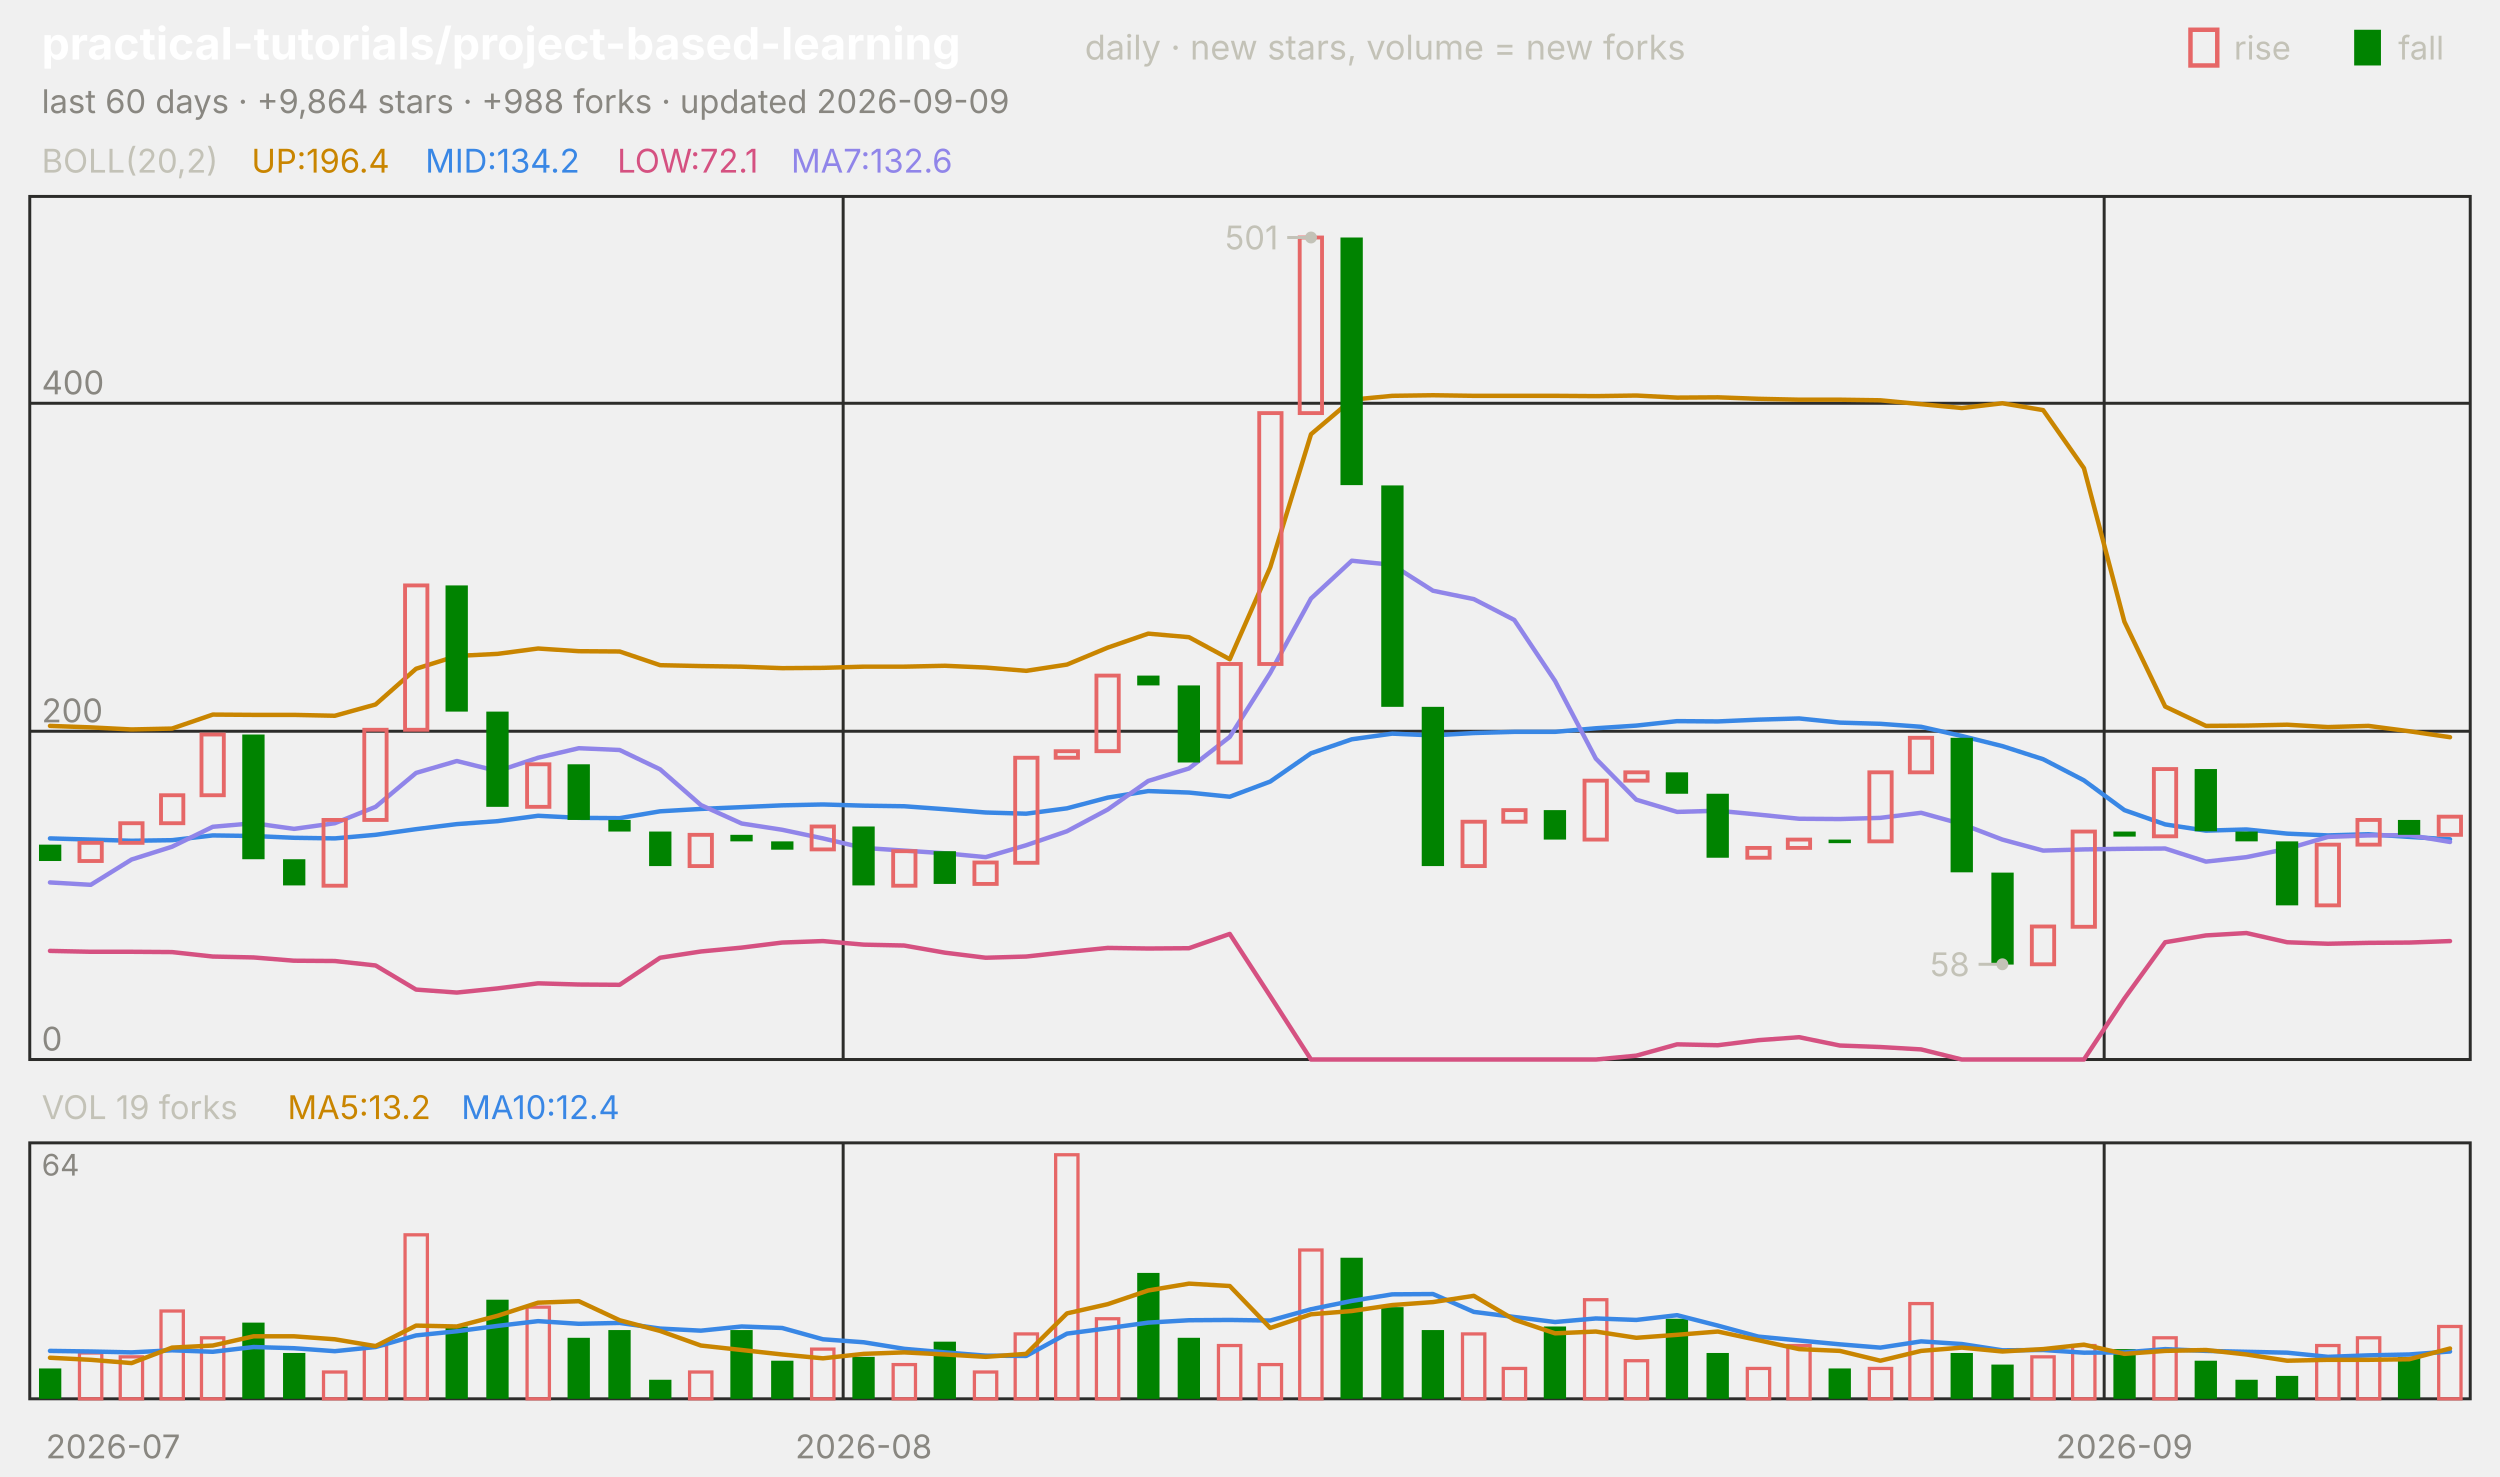
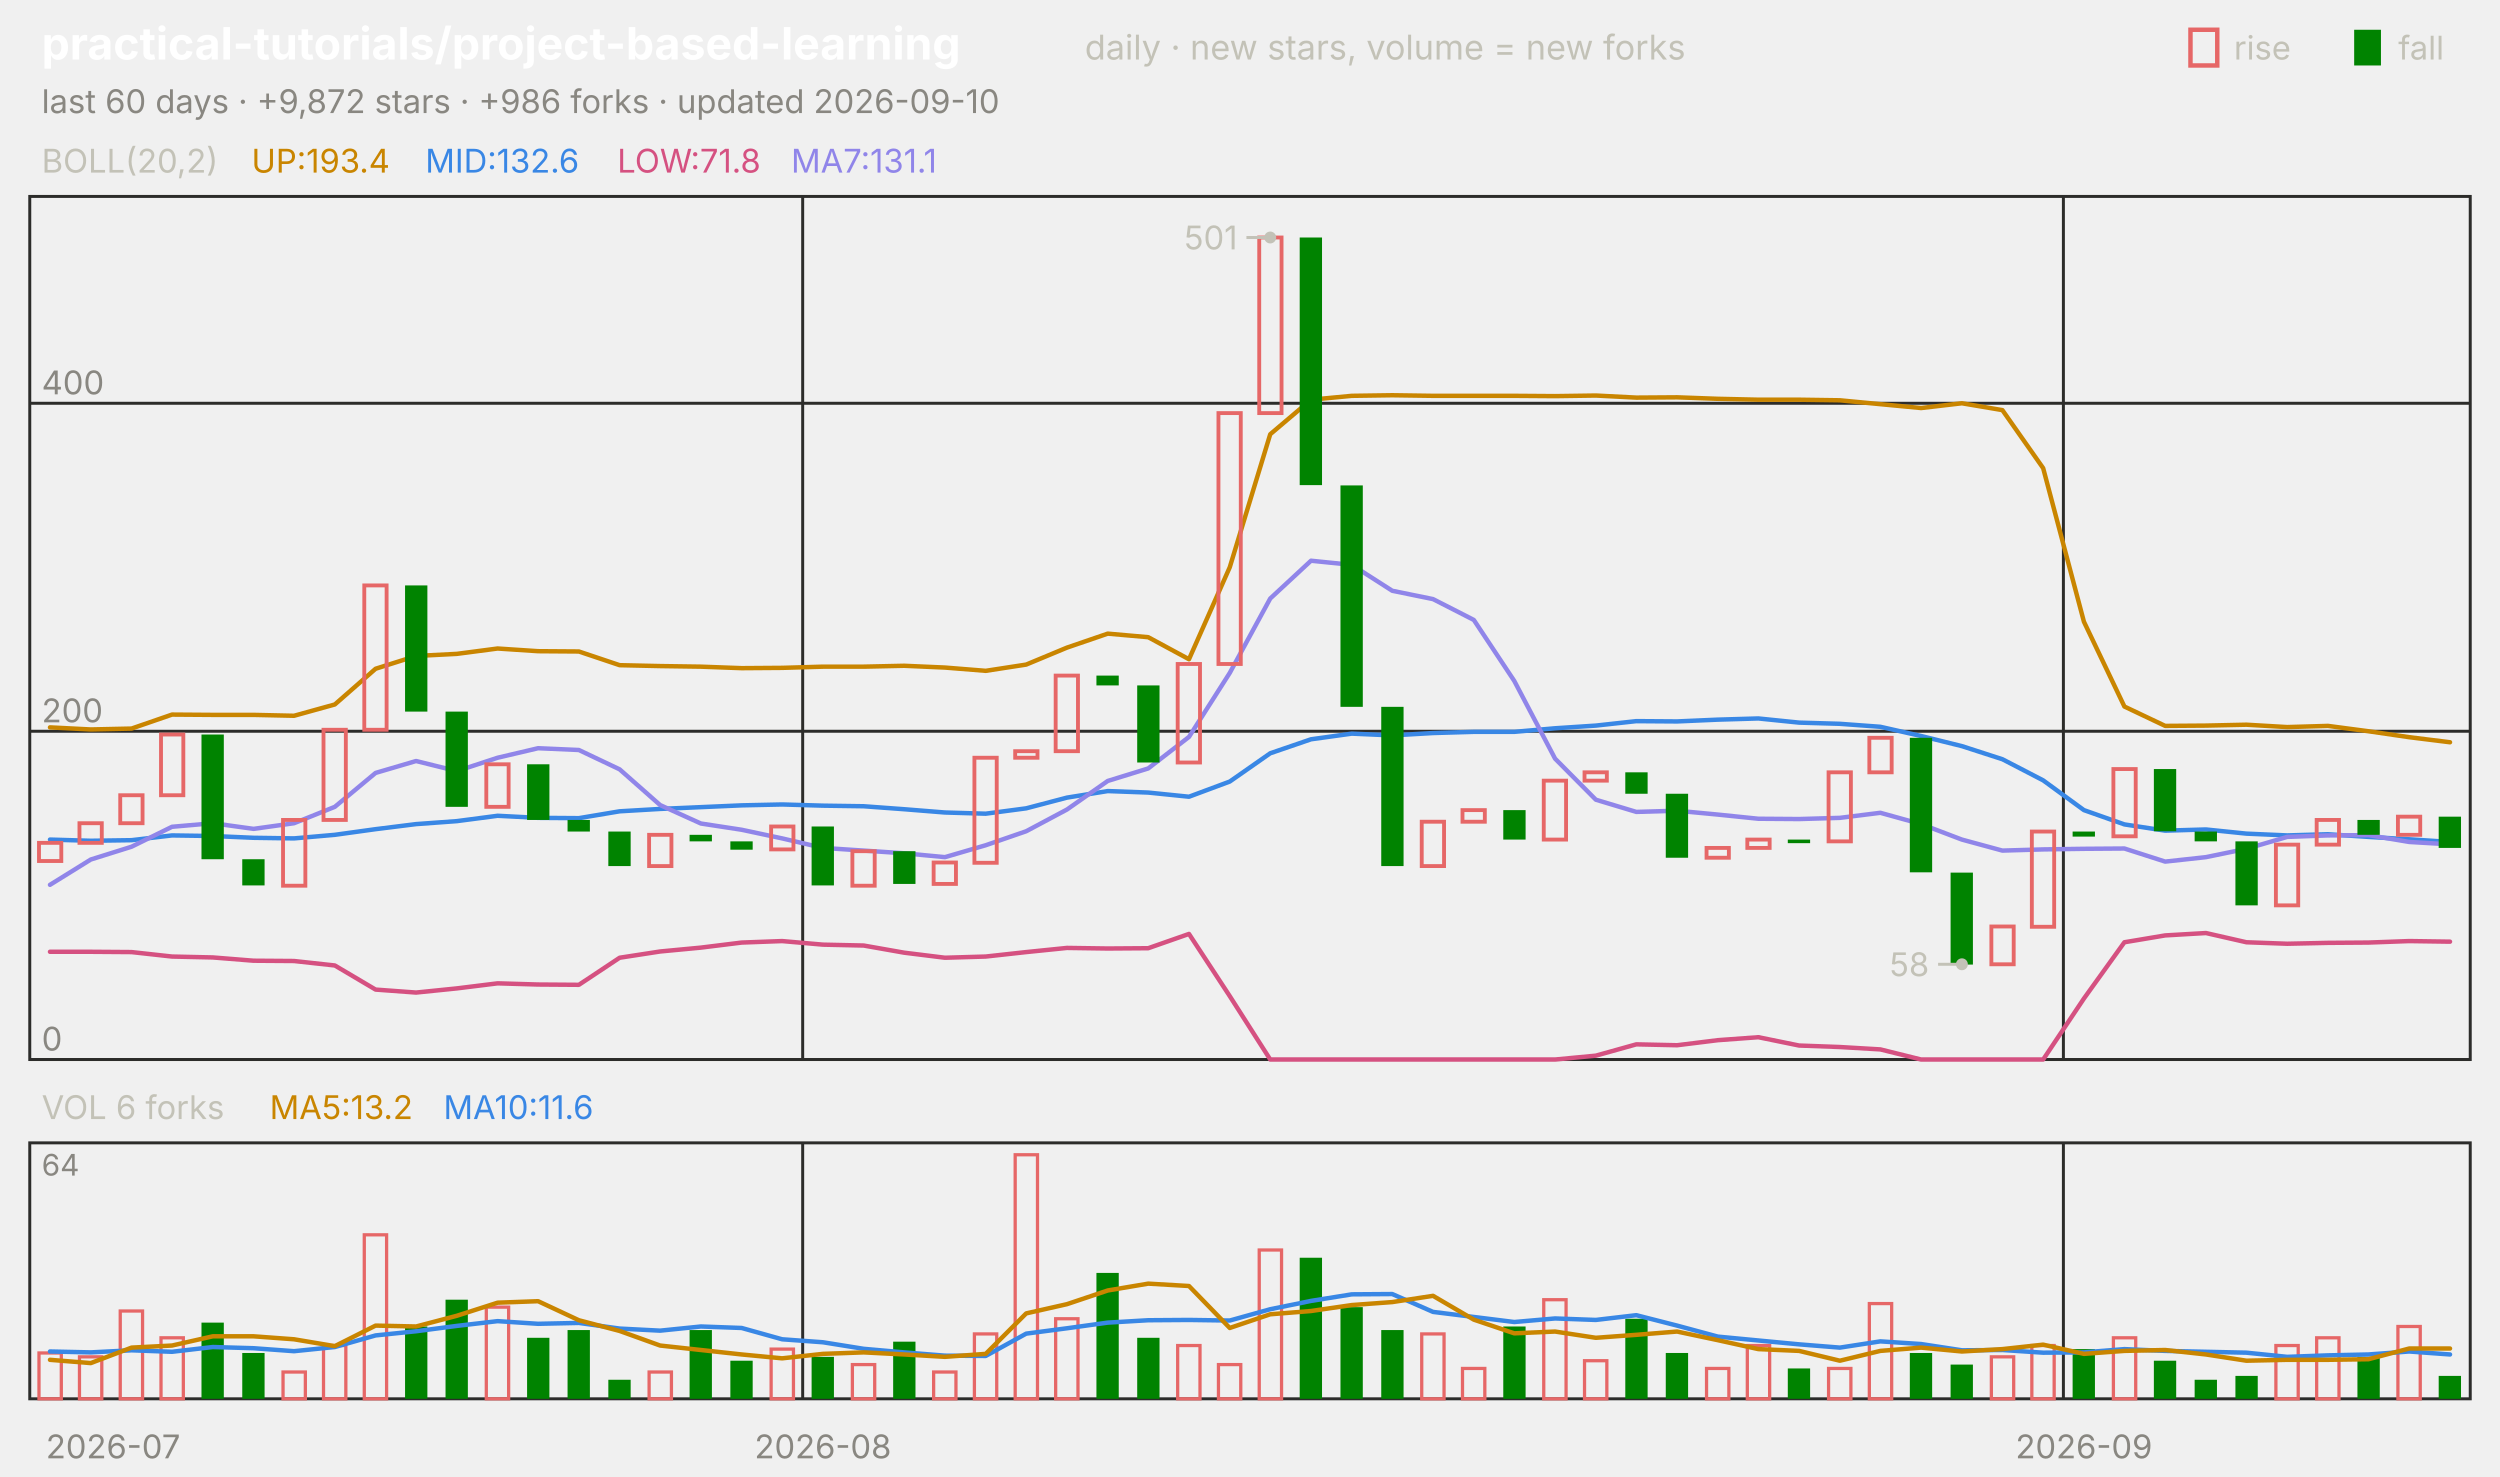
<svg xmlns="http://www.w3.org/2000/svg" viewBox="0 0 840 496" width="840" height="496" font-family="-apple-system,'Segoe UI',system-ui,sans-serif" role="img" aria-label="practical-tutorials/project-based-learning candlestick chart">
  <text x="14.0" y="20.0" font-size="15" fill="#ffffff" font-weight="650">practical-tutorials/project-based-learning</text>
  <text x="364.5" y="20.0" font-size="11.5" fill="#c3c2b7">daily · new stars, volume = new forks</text>
  <text x="805.8" y="20.0" font-size="11.0" fill="#c3c2b7">fall</text>
  <rect x="791" y="10" width="9" height="12" fill="#008300" />
  <text x="750.6" y="20.0" font-size="11.0" fill="#c3c2b7">rise</text>
  <rect x="736" y="10" width="9" height="12" fill="none" stroke="#e66767" stroke-width="1.5" />
-   <text x="14.0" y="38.0" font-size="11.0" fill="#898781">last 60 days · +9,864 stars · +988 forks · updated 2026-09-09</text>
+   <text x="14.0" y="38.0" font-size="11.0" fill="#898781">last 60 days · +9,872 stars · +986 forks · updated 2026-09-10</text>
  <rect x="10" y="66" width="820" height="290" fill="none" stroke="#2c2c2a" />
  <rect x="10" y="384" width="820" height="86" fill="none" stroke="#2c2c2a" />
  <text x="38.0" y="490.0" font-size="11.0" fill="#898781" text-anchor="middle">2026-07</text>
-   <line x1="283.3" y1="66.0" x2="283.3" y2="356.0" stroke="#2c2c2a" stroke-width="1.0" />
-   <line x1="283.3" y1="384.0" x2="283.3" y2="470.0" stroke="#2c2c2a" stroke-width="1.0" />
-   <text x="290.2" y="490.0" font-size="11.0" fill="#898781" text-anchor="middle">2026-08</text>
-   <line x1="707.0" y1="66.0" x2="707.0" y2="356.0" stroke="#2c2c2a" stroke-width="1.0" />
-   <line x1="707.0" y1="384.0" x2="707.0" y2="470.0" stroke="#2c2c2a" stroke-width="1.0" />
-   <text x="713.8" y="490.0" font-size="11.0" fill="#898781" text-anchor="middle">2026-09</text>
+   <line x1="269.7" y1="66.0" x2="269.7" y2="356.0" stroke="#2c2c2a" stroke-width="1.0" />
+   <line x1="269.7" y1="384.0" x2="269.7" y2="470.0" stroke="#2c2c2a" stroke-width="1.0" />
+   <text x="276.5" y="490.0" font-size="11.0" fill="#898781" text-anchor="middle">2026-08</text>
+   <line x1="693.3" y1="66.0" x2="693.3" y2="356.0" stroke="#2c2c2a" stroke-width="1.0" />
+   <line x1="693.3" y1="384.0" x2="693.3" y2="470.0" stroke="#2c2c2a" stroke-width="1.0" />
+   <text x="700.2" y="490.0" font-size="11.0" fill="#898781" text-anchor="middle">2026-09</text>
  <text x="14.0" y="58.0" font-size="11.0" fill="#c3c2b7">BOLL(20,2)</text>
-   <text x="84.5" y="58.0" font-size="11.0" fill="#c98500">UP:196.4</text>
-   <text x="142.9" y="58.0" font-size="11.0" fill="#3987e5">MID:134.2</text>
-   <text x="207.4" y="58.0" font-size="11.0" fill="#d55181">LOW:72.1</text>
-   <text x="265.8" y="58.0" font-size="11.0" fill="#9085e9">MA7:132.6</text>
+   <text x="84.5" y="58.0" font-size="11.0" fill="#c98500">UP:193.4</text>
+   <text x="142.9" y="58.0" font-size="11.0" fill="#3987e5">MID:132.6</text>
+   <text x="207.4" y="58.0" font-size="11.0" fill="#d55181">LOW:71.8</text>
+   <text x="265.8" y="58.0" font-size="11.0" fill="#9085e9">MA7:131.1</text>
  <line x1="10.0" y1="356.0" x2="830.0" y2="356.0" stroke="#2c2c2a" stroke-width="1.0" />
  <text x="14.0" y="353.0" font-size="11.0" fill="#898781">0</text>
  <line x1="10.0" y1="245.7" x2="830.0" y2="245.7" stroke="#2c2c2a" stroke-width="1.0" />
  <text x="14.0" y="242.7" font-size="11.0" fill="#898781">200</text>
  <line x1="10.0" y1="135.5" x2="830.0" y2="135.5" stroke="#2c2c2a" stroke-width="1.0" />
  <text x="14.0" y="132.5" font-size="11.0" fill="#898781">400</text>
-   <polyline points="16.8,243.9 30.5,244.4 44.2,245.1 57.8,244.8 71.5,240.1 85.2,240.2 98.8,240.2 112.5,240.5 126.2,236.7 139.8,224.7 153.5,220.4 167.2,219.7 180.8,217.9 194.5,218.8 208.2,218.9 221.8,223.5 235.5,223.8 249.2,224.0 262.8,224.5 276.5,224.4 290.2,224.0 303.8,224.0 317.5,223.7 331.2,224.3 344.8,225.4 358.5,223.3 372.2,217.6 385.8,212.9 399.5,214.1 413.2,221.5 426.8,190.6 440.5,145.9 454.2,134.3 467.8,133.0 481.5,132.8 495.2,133.0 508.8,133.0 522.5,133.0 536.2,133.1 549.8,132.9 563.5,133.6 577.2,133.5 590.8,134.0 604.5,134.3 618.2,134.3 631.8,134.5 645.5,135.8 659.2,137.1 672.8,135.5 686.5,137.8 700.2,157.3 713.8,208.9 727.5,237.4 741.2,243.9 754.8,243.8 768.5,243.5 782.2,244.3 795.8,243.9 809.5,245.7 823.2,247.7" fill="none" stroke="#c98500" stroke-width="1.5" stroke-linejoin="round" stroke-linecap="round" />
-   <polyline points="16.8,281.7 30.5,282.1 44.2,282.5 57.8,282.3 71.5,280.7 85.2,280.9 98.8,281.5 112.5,281.7 126.2,280.5 139.8,278.6 153.5,276.9 167.2,275.9 180.8,274.1 194.5,274.8 208.2,274.9 221.8,272.6 235.5,271.8 249.2,271.2 262.8,270.6 276.5,270.3 290.2,270.7 303.8,270.9 317.5,271.9 331.2,273.0 344.8,273.4 358.5,271.6 372.2,268.0 385.8,265.8 399.5,266.3 413.2,267.7 426.8,262.6 440.5,253.1 454.2,248.4 467.8,246.5 481.5,247.1 495.2,246.3 508.8,245.9 522.5,245.9 536.2,244.7 549.8,243.8 563.5,242.3 577.2,242.4 590.8,241.8 604.5,241.4 618.2,242.8 631.8,243.2 645.5,244.2 659.2,247.3 672.8,250.7 686.5,255.1 700.2,262.2 713.8,272.2 727.5,277.0 741.2,279.1 754.8,278.7 768.5,280.1 782.2,280.7 795.8,280.3 809.5,281.2 823.2,282.0" fill="none" stroke="#3987e5" stroke-width="1.5" stroke-linejoin="round" stroke-linecap="round" />
-   <polyline points="16.8,319.5 30.5,319.8 44.2,319.8 57.8,319.9 71.5,321.4 85.2,321.7 98.8,322.8 112.5,322.9 126.2,324.4 139.8,332.5 153.5,333.5 167.2,332.1 180.8,330.4 194.5,330.8 208.2,330.9 221.8,321.8 235.5,319.7 249.2,318.4 262.8,316.7 276.5,316.2 290.2,317.4 303.8,317.7 317.5,320.1 331.2,321.8 344.8,321.4 358.5,319.9 372.2,318.5 385.8,318.7 399.5,318.6 413.2,313.8 426.8,334.7 440.5,356.0 454.2,356.0 467.8,356.0 481.5,356.0 495.2,356.0 508.8,356.0 522.5,356.0 536.2,356.0 549.8,354.7 563.5,350.9 577.2,351.2 590.8,349.5 604.5,348.5 618.2,351.3 631.8,351.8 645.5,352.6 659.2,356.0 672.8,356.0 686.5,356.0 700.2,356.0 713.8,335.5 727.5,316.6 741.2,314.3 754.8,313.5 768.5,316.6 782.2,317.1 795.8,316.8 809.5,316.7 823.2,316.2" fill="none" stroke="#d55181" stroke-width="1.5" stroke-linejoin="round" stroke-linecap="round" />
-   <polyline points="16.8,296.5 30.5,297.3 44.2,288.8 57.8,284.5 71.5,277.8 85.2,276.6 98.8,278.5 112.5,276.6 126.2,271.1 139.8,259.7 153.5,255.7 167.2,259.1 180.8,254.6 194.5,251.4 208.2,252.0 221.8,258.5 235.5,270.5 249.2,276.7 262.8,278.8 276.5,281.7 290.2,284.9 303.8,285.8 317.5,286.7 331.2,288.0 344.8,284.0 358.5,279.3 372.2,272.0 385.8,262.4 399.5,258.2 413.2,247.6 426.8,226.1 440.5,201.1 454.2,188.4 467.8,189.8 481.5,198.5 495.2,201.3 508.8,208.3 522.5,228.8 536.2,254.9 549.8,268.7 563.5,272.8 577.2,272.4 590.8,273.7 604.5,275.1 618.2,275.2 631.8,274.8 645.5,273.1 659.2,276.9 672.8,282.1 686.5,285.8 700.2,285.4 713.8,285.2 727.5,285.1 741.2,289.5 754.8,288.0 768.5,285.2 782.2,281.2 795.8,280.7 809.5,280.6 823.2,282.9" fill="none" stroke="#9085e9" stroke-width="1.5" stroke-linejoin="round" stroke-linecap="round" />
-   <rect x="13.1" y="283.8" width="7.5" height="5.5" fill="#008300" />
-   <rect x="26.7" y="283.2" width="7.5" height="6.1" fill="none" stroke="#e66767" stroke-width="1.3" />
-   <rect x="40.4" y="276.6" width="7.5" height="6.6" fill="none" stroke="#e66767" stroke-width="1.3" />
-   <rect x="54.1" y="267.2" width="7.5" height="9.4" fill="none" stroke="#e66767" stroke-width="1.3" />
-   <rect x="67.7" y="246.8" width="7.5" height="20.4" fill="none" stroke="#e66767" stroke-width="1.3" />
-   <rect x="81.4" y="246.8" width="7.5" height="41.9" fill="#008300" />
-   <rect x="95.1" y="288.7" width="7.5" height="8.8" fill="#008300" />
-   <rect x="108.7" y="275.5" width="7.5" height="22.1" fill="none" stroke="#e66767" stroke-width="1.3" />
-   <rect x="122.4" y="245.2" width="7.5" height="30.3" fill="none" stroke="#e66767" stroke-width="1.3" />
-   <rect x="136.1" y="196.7" width="7.5" height="48.5" fill="none" stroke="#e66767" stroke-width="1.3" />
-   <rect x="149.7" y="196.7" width="7.5" height="42.4" fill="#008300" />
-   <rect x="163.4" y="239.1" width="7.5" height="32.0" fill="#008300" />
-   <rect x="177.1" y="256.8" width="7.5" height="14.3" fill="none" stroke="#e66767" stroke-width="1.3" />
-   <rect x="190.7" y="256.8" width="7.5" height="18.7" fill="#008300" />
-   <rect x="204.4" y="275.5" width="7.5" height="3.9" fill="#008300" />
-   <rect x="218.1" y="279.4" width="7.5" height="11.6" fill="#008300" />
-   <rect x="231.7" y="280.5" width="7.5" height="10.5" fill="none" stroke="#e66767" stroke-width="1.3" />
-   <rect x="245.4" y="280.5" width="7.5" height="2.2" fill="#008300" />
-   <rect x="259.1" y="282.7" width="7.5" height="2.8" fill="#008300" />
-   <rect x="272.7" y="277.7" width="7.5" height="7.7" fill="none" stroke="#e66767" stroke-width="1.3" />
-   <rect x="286.4" y="277.7" width="7.5" height="19.8" fill="#008300" />
-   <rect x="300.1" y="286.0" width="7.5" height="11.6" fill="none" stroke="#e66767" stroke-width="1.3" />
-   <rect x="313.7" y="286.0" width="7.5" height="11.0" fill="#008300" />
-   <rect x="327.4" y="289.8" width="7.5" height="7.2" fill="none" stroke="#e66767" stroke-width="1.3" />
-   <rect x="341.1" y="254.6" width="7.5" height="35.3" fill="none" stroke="#e66767" stroke-width="1.3" />
-   <rect x="354.7" y="252.4" width="7.5" height="2.2" fill="none" stroke="#e66767" stroke-width="1.3" />
-   <rect x="368.4" y="227.0" width="7.5" height="25.4" fill="none" stroke="#e66767" stroke-width="1.3" />
-   <rect x="382.1" y="227.0" width="7.5" height="3.3" fill="#008300" />
-   <rect x="395.7" y="230.3" width="7.5" height="25.9" fill="#008300" />
-   <rect x="409.4" y="223.1" width="7.5" height="33.1" fill="none" stroke="#e66767" stroke-width="1.3" />
-   <rect x="423.1" y="138.8" width="7.5" height="84.3" fill="none" stroke="#e66767" stroke-width="1.3" />
-   <rect x="436.7" y="79.8" width="7.5" height="59.0" fill="none" stroke="#e66767" stroke-width="1.3" />
-   <rect x="450.4" y="79.8" width="7.5" height="83.2" fill="#008300" />
-   <rect x="464.1" y="163.1" width="7.5" height="74.4" fill="#008300" />
-   <rect x="477.7" y="237.5" width="7.5" height="53.5" fill="#008300" />
-   <rect x="491.4" y="276.1" width="7.5" height="14.9" fill="none" stroke="#e66767" stroke-width="1.3" />
-   <rect x="505.1" y="272.2" width="7.5" height="3.9" fill="none" stroke="#e66767" stroke-width="1.3" />
-   <rect x="518.7" y="272.2" width="7.5" height="9.9" fill="#008300" />
-   <rect x="532.4" y="262.3" width="7.5" height="19.8" fill="none" stroke="#e66767" stroke-width="1.3" />
-   <rect x="546.1" y="259.5" width="7.5" height="2.8" fill="none" stroke="#e66767" stroke-width="1.3" />
-   <rect x="559.7" y="259.5" width="7.5" height="7.2" fill="#008300" />
-   <rect x="573.4" y="266.7" width="7.5" height="21.5" fill="#008300" />
-   <rect x="587.1" y="284.9" width="7.5" height="3.3" fill="none" stroke="#e66767" stroke-width="1.3" />
-   <rect x="600.7" y="282.1" width="7.5" height="2.8" fill="none" stroke="#e66767" stroke-width="1.3" />
-   <rect x="614.4" y="282.1" width="7.5" height="1.2" fill="#008300" />
-   <rect x="628.1" y="259.5" width="7.5" height="23.2" fill="none" stroke="#e66767" stroke-width="1.3" />
-   <rect x="641.7" y="247.9" width="7.5" height="11.6" fill="none" stroke="#e66767" stroke-width="1.3" />
-   <rect x="655.4" y="247.9" width="7.5" height="45.2" fill="#008300" />
-   <rect x="669.1" y="293.2" width="7.5" height="30.9" fill="#008300" />
-   <rect x="682.7" y="311.3" width="7.5" height="12.7" fill="none" stroke="#e66767" stroke-width="1.3" />
-   <rect x="696.4" y="279.4" width="7.5" height="32.0" fill="none" stroke="#e66767" stroke-width="1.3" />
-   <rect x="710.1" y="279.4" width="7.5" height="1.7" fill="#008300" />
-   <rect x="723.7" y="258.4" width="7.5" height="22.6" fill="none" stroke="#e66767" stroke-width="1.3" />
-   <rect x="737.4" y="258.4" width="7.5" height="20.9" fill="#008300" />
-   <rect x="751.1" y="279.4" width="7.5" height="3.3" fill="#008300" />
-   <rect x="764.7" y="282.7" width="7.5" height="21.5" fill="#008300" />
-   <rect x="778.4" y="283.8" width="7.5" height="20.4" fill="none" stroke="#e66767" stroke-width="1.3" />
-   <rect x="792.1" y="275.5" width="7.5" height="8.3" fill="none" stroke="#e66767" stroke-width="1.3" />
-   <rect x="805.7" y="275.5" width="7.5" height="5.0" fill="#008300" />
-   <rect x="819.4" y="274.4" width="7.5" height="6.1" fill="none" stroke="#e66767" stroke-width="1.3" />
-   <circle cx="440.5" cy="79.8" r="2" fill="#c3c2b7" />
-   <line x1="440.5" y1="79.8" x2="432.5" y2="79.8" stroke="#c3c2b7" stroke-width="1.0" />
-   <text x="429.5" y="83.8" font-size="11.0" fill="#c3c2b7" text-anchor="end">501</text>
-   <circle cx="672.8" cy="324.0" r="2" fill="#c3c2b7" />
-   <line x1="672.8" y1="324.0" x2="664.8" y2="324.0" stroke="#c3c2b7" stroke-width="1.0" />
-   <text x="661.8" y="328.0" font-size="11.0" fill="#c3c2b7" text-anchor="end">58</text>
-   <text x="14.0" y="376.0" font-size="11.0" fill="#c3c2b7">VOL 19 forks</text>
-   <text x="96.6" y="376.0" font-size="11.0" fill="#c98500">MA5:13.2</text>
-   <text x="155.0" y="376.0" font-size="11.0" fill="#3987e5">MA10:12.4</text>
+   <polyline points="16.8,244.4 30.5,245.1 44.2,244.8 57.8,240.1 71.5,240.2 85.2,240.2 98.8,240.5 112.5,236.7 126.2,224.7 139.8,220.4 153.5,219.7 167.2,217.9 180.8,218.8 194.5,218.9 208.2,223.5 221.8,223.8 235.5,224.0 249.2,224.5 262.8,224.4 276.5,224.0 290.2,224.0 303.8,223.7 317.5,224.3 331.2,225.4 344.8,223.3 358.5,217.6 372.2,212.9 385.8,214.1 399.5,221.5 413.2,190.6 426.8,145.9 440.5,134.3 454.2,133.0 467.8,132.8 481.5,133.0 495.2,133.0 508.8,133.0 522.5,133.1 536.2,132.9 549.8,133.6 563.5,133.5 577.2,134.0 590.8,134.3 604.5,134.3 618.2,134.5 631.8,135.8 645.5,137.1 659.2,135.5 672.8,137.8 686.5,157.3 700.2,208.9 713.8,237.4 727.5,243.9 741.2,243.8 754.8,243.5 768.5,244.3 782.2,243.9 795.8,245.7 809.5,247.7 823.2,249.4" fill="none" stroke="#c98500" stroke-width="1.5" stroke-linejoin="round" stroke-linecap="round" />
+   <polyline points="16.8,282.1 30.5,282.5 44.2,282.3 57.8,280.7 71.5,280.9 85.2,281.5 98.8,281.7 112.5,280.5 126.2,278.6 139.8,276.9 153.5,275.9 167.2,274.1 180.8,274.8 194.5,274.9 208.2,272.6 221.8,271.8 235.5,271.2 249.2,270.6 262.8,270.3 276.5,270.7 290.2,270.9 303.8,271.9 317.5,273.0 331.2,273.4 344.8,271.6 358.5,268.0 372.2,265.8 385.8,266.3 399.5,267.7 413.2,262.6 426.8,253.1 440.5,248.4 454.2,246.5 467.8,247.1 481.5,246.3 495.2,245.9 508.8,245.9 522.5,244.7 536.2,243.8 549.8,242.3 563.5,242.4 577.2,241.8 590.8,241.4 604.5,242.8 618.2,243.2 631.8,244.2 645.5,247.3 659.2,250.7 672.8,255.1 686.5,262.2 700.2,272.2 713.8,277.0 727.5,279.1 741.2,278.7 754.8,280.1 768.5,280.7 782.2,280.3 795.8,281.2 809.5,282.0 823.2,282.9" fill="none" stroke="#3987e5" stroke-width="1.5" stroke-linejoin="round" stroke-linecap="round" />
+   <polyline points="16.8,319.8 30.5,319.8 44.2,319.9 57.8,321.4 71.5,321.7 85.2,322.8 98.8,322.9 112.5,324.4 126.2,332.5 139.8,333.5 153.5,332.1 167.2,330.4 180.8,330.8 194.5,330.9 208.2,321.8 221.8,319.7 235.5,318.4 249.2,316.7 262.8,316.2 276.5,317.4 290.2,317.7 303.8,320.1 317.5,321.8 331.2,321.4 344.8,319.9 358.5,318.5 372.2,318.7 385.8,318.6 399.5,313.8 413.2,334.7 426.8,356.0 440.5,356.0 454.2,356.0 467.8,356.0 481.5,356.0 495.2,356.0 508.8,356.0 522.5,356.0 536.2,354.7 549.8,350.9 563.5,351.2 577.2,349.5 590.8,348.5 604.5,351.3 618.2,351.8 631.8,352.6 645.5,356.0 659.2,356.0 672.8,356.0 686.5,356.0 700.2,335.5 713.8,316.6 727.5,314.3 741.2,313.5 754.8,316.6 768.5,317.1 782.2,316.8 795.8,316.7 809.5,316.2 823.2,316.4" fill="none" stroke="#d55181" stroke-width="1.5" stroke-linejoin="round" stroke-linecap="round" />
+   <polyline points="16.8,297.3 30.5,288.8 44.2,284.5 57.8,277.8 71.5,276.6 85.2,278.5 98.8,276.6 112.5,271.1 126.2,259.7 139.8,255.7 153.5,259.1 167.2,254.6 180.8,251.4 194.5,252.0 208.2,258.5 221.8,270.5 235.5,276.7 249.2,278.8 262.8,281.7 276.5,284.9 290.2,285.8 303.8,286.7 317.5,288.0 331.2,284.0 344.8,279.3 358.5,272.0 372.2,262.4 385.8,258.2 399.5,247.6 413.2,226.1 426.8,201.1 440.5,188.4 454.2,189.8 467.8,198.5 481.5,201.3 495.2,208.3 508.8,228.8 522.5,254.9 536.2,268.7 549.8,272.8 563.5,272.4 577.2,273.7 590.8,275.1 604.5,275.2 618.2,274.8 631.8,273.1 645.5,276.9 659.2,282.1 672.8,285.8 686.5,285.4 700.2,285.2 713.8,285.1 727.5,289.5 741.2,288.0 754.8,285.2 768.5,281.2 782.2,280.7 795.8,280.6 809.5,282.9 823.2,283.7" fill="none" stroke="#9085e9" stroke-width="1.5" stroke-linejoin="round" stroke-linecap="round" />
+   <rect x="13.1" y="283.2" width="7.5" height="6.1" fill="none" stroke="#e66767" stroke-width="1.3" />
+   <rect x="26.7" y="276.6" width="7.5" height="6.6" fill="none" stroke="#e66767" stroke-width="1.3" />
+   <rect x="40.4" y="267.2" width="7.5" height="9.4" fill="none" stroke="#e66767" stroke-width="1.3" />
+   <rect x="54.1" y="246.8" width="7.5" height="20.4" fill="none" stroke="#e66767" stroke-width="1.3" />
+   <rect x="67.7" y="246.8" width="7.5" height="41.9" fill="#008300" />
+   <rect x="81.4" y="288.7" width="7.5" height="8.8" fill="#008300" />
+   <rect x="95.1" y="275.5" width="7.5" height="22.1" fill="none" stroke="#e66767" stroke-width="1.3" />
+   <rect x="108.7" y="245.2" width="7.5" height="30.3" fill="none" stroke="#e66767" stroke-width="1.3" />
+   <rect x="122.4" y="196.7" width="7.5" height="48.5" fill="none" stroke="#e66767" stroke-width="1.3" />
+   <rect x="136.1" y="196.7" width="7.5" height="42.4" fill="#008300" />
+   <rect x="149.7" y="239.1" width="7.5" height="32.0" fill="#008300" />
+   <rect x="163.4" y="256.8" width="7.5" height="14.3" fill="none" stroke="#e66767" stroke-width="1.3" />
+   <rect x="177.1" y="256.8" width="7.5" height="18.7" fill="#008300" />
+   <rect x="190.7" y="275.5" width="7.5" height="3.9" fill="#008300" />
+   <rect x="204.4" y="279.4" width="7.5" height="11.6" fill="#008300" />
+   <rect x="218.1" y="280.5" width="7.5" height="10.5" fill="none" stroke="#e66767" stroke-width="1.3" />
+   <rect x="231.7" y="280.5" width="7.5" height="2.2" fill="#008300" />
+   <rect x="245.4" y="282.7" width="7.5" height="2.8" fill="#008300" />
+   <rect x="259.1" y="277.7" width="7.5" height="7.7" fill="none" stroke="#e66767" stroke-width="1.3" />
+   <rect x="272.7" y="277.7" width="7.5" height="19.8" fill="#008300" />
+   <rect x="286.4" y="286.0" width="7.5" height="11.6" fill="none" stroke="#e66767" stroke-width="1.3" />
+   <rect x="300.1" y="286.0" width="7.5" height="11.0" fill="#008300" />
+   <rect x="313.7" y="289.8" width="7.5" height="7.2" fill="none" stroke="#e66767" stroke-width="1.3" />
+   <rect x="327.4" y="254.6" width="7.5" height="35.3" fill="none" stroke="#e66767" stroke-width="1.3" />
+   <rect x="341.1" y="252.4" width="7.5" height="2.2" fill="none" stroke="#e66767" stroke-width="1.3" />
+   <rect x="354.7" y="227.0" width="7.5" height="25.4" fill="none" stroke="#e66767" stroke-width="1.3" />
+   <rect x="368.4" y="227.0" width="7.5" height="3.3" fill="#008300" />
+   <rect x="382.1" y="230.3" width="7.5" height="25.9" fill="#008300" />
+   <rect x="395.7" y="223.1" width="7.5" height="33.1" fill="none" stroke="#e66767" stroke-width="1.3" />
+   <rect x="409.4" y="138.8" width="7.5" height="84.3" fill="none" stroke="#e66767" stroke-width="1.3" />
+   <rect x="423.1" y="79.8" width="7.5" height="59.0" fill="none" stroke="#e66767" stroke-width="1.3" />
+   <rect x="436.7" y="79.8" width="7.5" height="83.2" fill="#008300" />
+   <rect x="450.4" y="163.1" width="7.5" height="74.4" fill="#008300" />
+   <rect x="464.1" y="237.5" width="7.5" height="53.5" fill="#008300" />
+   <rect x="477.7" y="276.1" width="7.5" height="14.9" fill="none" stroke="#e66767" stroke-width="1.3" />
+   <rect x="491.4" y="272.2" width="7.5" height="3.9" fill="none" stroke="#e66767" stroke-width="1.3" />
+   <rect x="505.1" y="272.2" width="7.5" height="9.9" fill="#008300" />
+   <rect x="518.7" y="262.3" width="7.5" height="19.8" fill="none" stroke="#e66767" stroke-width="1.3" />
+   <rect x="532.4" y="259.5" width="7.5" height="2.8" fill="none" stroke="#e66767" stroke-width="1.3" />
+   <rect x="546.1" y="259.5" width="7.5" height="7.2" fill="#008300" />
+   <rect x="559.7" y="266.7" width="7.5" height="21.5" fill="#008300" />
+   <rect x="573.4" y="284.9" width="7.5" height="3.3" fill="none" stroke="#e66767" stroke-width="1.3" />
+   <rect x="587.1" y="282.1" width="7.5" height="2.8" fill="none" stroke="#e66767" stroke-width="1.3" />
+   <rect x="600.7" y="282.1" width="7.5" height="1.2" fill="#008300" />
+   <rect x="614.4" y="259.5" width="7.5" height="23.2" fill="none" stroke="#e66767" stroke-width="1.3" />
+   <rect x="628.1" y="247.9" width="7.5" height="11.6" fill="none" stroke="#e66767" stroke-width="1.3" />
+   <rect x="641.7" y="247.9" width="7.5" height="45.2" fill="#008300" />
+   <rect x="655.4" y="293.2" width="7.5" height="30.9" fill="#008300" />
+   <rect x="669.1" y="311.3" width="7.5" height="12.7" fill="none" stroke="#e66767" stroke-width="1.3" />
+   <rect x="682.7" y="279.4" width="7.5" height="32.0" fill="none" stroke="#e66767" stroke-width="1.3" />
+   <rect x="696.4" y="279.4" width="7.5" height="1.7" fill="#008300" />
+   <rect x="710.1" y="258.4" width="7.5" height="22.6" fill="none" stroke="#e66767" stroke-width="1.3" />
+   <rect x="723.7" y="258.4" width="7.5" height="20.9" fill="#008300" />
+   <rect x="737.4" y="279.4" width="7.5" height="3.3" fill="#008300" />
+   <rect x="751.1" y="282.7" width="7.5" height="21.5" fill="#008300" />
+   <rect x="764.7" y="283.8" width="7.5" height="20.4" fill="none" stroke="#e66767" stroke-width="1.3" />
+   <rect x="778.4" y="275.5" width="7.5" height="8.3" fill="none" stroke="#e66767" stroke-width="1.3" />
+   <rect x="792.1" y="275.5" width="7.5" height="5.0" fill="#008300" />
+   <rect x="805.7" y="274.4" width="7.5" height="6.1" fill="none" stroke="#e66767" stroke-width="1.3" />
+   <rect x="819.4" y="274.4" width="7.5" height="10.5" fill="#008300" />
+   <circle cx="426.8" cy="79.8" r="2" fill="#c3c2b7" />
+   <line x1="426.8" y1="79.8" x2="418.8" y2="79.8" stroke="#c3c2b7" stroke-width="1.0" />
+   <text x="415.8" y="83.8" font-size="11.0" fill="#c3c2b7" text-anchor="end">501</text>
+   <circle cx="659.2" cy="324.0" r="2" fill="#c3c2b7" />
+   <line x1="659.2" y1="324.0" x2="651.2" y2="324.0" stroke="#c3c2b7" stroke-width="1.0" />
+   <text x="648.2" y="328.0" font-size="11.0" fill="#c3c2b7" text-anchor="end">58</text>
+   <text x="14.0" y="376.0" font-size="11.0" fill="#c3c2b7">VOL 6 forks</text>
+   <text x="90.6" y="376.0" font-size="11.0" fill="#c98500">MA5:13.2</text>
+   <text x="149.0" y="376.0" font-size="11.0" fill="#3987e5">MA10:11.6</text>
  <text x="14.0" y="395.0" font-size="10" fill="#898781">64</text>
-   <rect x="13.1" y="459.8" width="7.5" height="10.2" fill="#008300" />
-   <rect x="26.7" y="454.6" width="7.5" height="15.4" fill="none" stroke="#e66767" stroke-width="1.1" />
-   <rect x="40.4" y="455.9" width="7.5" height="14.1" fill="none" stroke="#e66767" stroke-width="1.1" />
-   <rect x="54.1" y="440.5" width="7.5" height="29.5" fill="none" stroke="#e66767" stroke-width="1.1" />
-   <rect x="67.7" y="449.5" width="7.5" height="20.5" fill="none" stroke="#e66767" stroke-width="1.1" />
-   <rect x="81.4" y="444.4" width="7.5" height="25.6" fill="#008300" />
-   <rect x="95.1" y="454.6" width="7.5" height="15.4" fill="#008300" />
-   <rect x="108.7" y="461.0" width="7.5" height="9.0" fill="none" stroke="#e66767" stroke-width="1.1" />
-   <rect x="122.4" y="452.1" width="7.5" height="17.9" fill="none" stroke="#e66767" stroke-width="1.1" />
-   <rect x="136.1" y="414.9" width="7.5" height="55.1" fill="none" stroke="#e66767" stroke-width="1.1" />
-   <rect x="149.7" y="445.7" width="7.5" height="24.3" fill="#008300" />
-   <rect x="163.4" y="436.7" width="7.5" height="33.3" fill="#008300" />
-   <rect x="177.1" y="439.2" width="7.5" height="30.8" fill="none" stroke="#e66767" stroke-width="1.1" />
-   <rect x="190.7" y="449.5" width="7.5" height="20.5" fill="#008300" />
-   <rect x="204.4" y="446.9" width="7.5" height="23.1" fill="#008300" />
-   <rect x="218.1" y="463.6" width="7.5" height="6.4" fill="#008300" />
-   <rect x="231.7" y="461.0" width="7.5" height="9.0" fill="none" stroke="#e66767" stroke-width="1.1" />
-   <rect x="245.4" y="446.9" width="7.5" height="23.1" fill="#008300" />
-   <rect x="259.1" y="457.2" width="7.5" height="12.8" fill="#008300" />
-   <rect x="272.7" y="453.3" width="7.5" height="16.7" fill="none" stroke="#e66767" stroke-width="1.1" />
-   <rect x="286.4" y="455.9" width="7.5" height="14.1" fill="#008300" />
-   <rect x="300.1" y="458.5" width="7.5" height="11.5" fill="none" stroke="#e66767" stroke-width="1.1" />
-   <rect x="313.7" y="450.8" width="7.5" height="19.2" fill="#008300" />
-   <rect x="327.4" y="461.0" width="7.5" height="9.0" fill="none" stroke="#e66767" stroke-width="1.1" />
-   <rect x="341.1" y="448.2" width="7.5" height="21.8" fill="none" stroke="#e66767" stroke-width="1.1" />
-   <rect x="354.7" y="388.0" width="7.5" height="82.0" fill="none" stroke="#e66767" stroke-width="1.1" />
-   <rect x="368.4" y="443.1" width="7.5" height="26.9" fill="none" stroke="#e66767" stroke-width="1.1" />
-   <rect x="382.1" y="427.7" width="7.5" height="42.3" fill="#008300" />
-   <rect x="395.7" y="449.5" width="7.5" height="20.5" fill="#008300" />
-   <rect x="409.4" y="452.1" width="7.5" height="17.9" fill="none" stroke="#e66767" stroke-width="1.1" />
-   <rect x="423.1" y="458.5" width="7.5" height="11.5" fill="none" stroke="#e66767" stroke-width="1.1" />
-   <rect x="436.7" y="420.0" width="7.5" height="50.0" fill="none" stroke="#e66767" stroke-width="1.1" />
-   <rect x="450.4" y="422.6" width="7.5" height="47.4" fill="#008300" />
-   <rect x="464.1" y="439.2" width="7.5" height="30.8" fill="#008300" />
-   <rect x="477.7" y="446.9" width="7.5" height="23.1" fill="#008300" />
-   <rect x="491.4" y="448.2" width="7.5" height="21.8" fill="none" stroke="#e66767" stroke-width="1.1" />
-   <rect x="505.1" y="459.8" width="7.5" height="10.2" fill="none" stroke="#e66767" stroke-width="1.1" />
-   <rect x="518.7" y="445.7" width="7.5" height="24.3" fill="#008300" />
-   <rect x="532.4" y="436.7" width="7.5" height="33.3" fill="none" stroke="#e66767" stroke-width="1.1" />
-   <rect x="546.1" y="457.2" width="7.5" height="12.8" fill="none" stroke="#e66767" stroke-width="1.1" />
-   <rect x="559.7" y="443.1" width="7.5" height="26.9" fill="#008300" />
-   <rect x="573.4" y="454.6" width="7.5" height="15.4" fill="#008300" />
-   <rect x="587.1" y="459.8" width="7.5" height="10.2" fill="none" stroke="#e66767" stroke-width="1.1" />
-   <rect x="600.7" y="452.1" width="7.5" height="17.9" fill="none" stroke="#e66767" stroke-width="1.1" />
-   <rect x="614.4" y="459.8" width="7.5" height="10.2" fill="#008300" />
-   <rect x="628.1" y="459.8" width="7.5" height="10.2" fill="none" stroke="#e66767" stroke-width="1.1" />
-   <rect x="641.7" y="438.0" width="7.5" height="32.0" fill="none" stroke="#e66767" stroke-width="1.1" />
-   <rect x="655.4" y="454.6" width="7.5" height="15.4" fill="#008300" />
-   <rect x="669.1" y="458.5" width="7.5" height="11.5" fill="#008300" />
-   <rect x="682.7" y="455.9" width="7.5" height="14.1" fill="none" stroke="#e66767" stroke-width="1.1" />
-   <rect x="696.4" y="452.1" width="7.5" height="17.9" fill="none" stroke="#e66767" stroke-width="1.1" />
-   <rect x="710.1" y="453.3" width="7.5" height="16.7" fill="#008300" />
-   <rect x="723.7" y="449.5" width="7.5" height="20.5" fill="none" stroke="#e66767" stroke-width="1.1" />
-   <rect x="737.4" y="457.2" width="7.5" height="12.8" fill="#008300" />
-   <rect x="751.1" y="463.6" width="7.5" height="6.4" fill="#008300" />
-   <rect x="764.7" y="462.3" width="7.5" height="7.7" fill="#008300" />
-   <rect x="778.4" y="452.1" width="7.5" height="17.9" fill="none" stroke="#e66767" stroke-width="1.1" />
-   <rect x="792.1" y="449.5" width="7.5" height="20.5" fill="none" stroke="#e66767" stroke-width="1.1" />
-   <rect x="805.7" y="455.9" width="7.5" height="14.1" fill="#008300" />
-   <rect x="819.4" y="445.7" width="7.5" height="24.3" fill="none" stroke="#e66767" stroke-width="1.1" />
-   <polyline points="16.8,453.9 30.5,454.1 44.2,454.4 57.8,453.7 71.5,454.2 85.2,452.6 98.8,453.0 112.5,454.0 126.2,452.6 139.8,448.7 153.5,447.3 167.2,445.5 180.8,443.9 194.5,444.8 208.2,444.5 221.8,446.4 235.5,447.1 249.2,445.7 262.8,446.2 276.5,450.0 290.2,451.0 303.8,453.2 317.5,454.4 331.2,455.5 344.8,455.6 358.5,448.1 372.2,446.3 385.8,444.4 399.5,443.6 413.2,443.5 426.8,443.7 440.5,439.9 454.2,437.1 467.8,434.9 481.5,434.8 495.2,440.8 508.8,442.5 522.5,444.2 536.2,443.0 549.8,443.5 563.5,441.9 577.2,445.4 590.8,449.1 604.5,450.4 618.2,451.7 631.8,452.8 645.5,450.7 659.2,451.6 672.8,453.7 686.5,453.6 700.2,454.5 713.8,454.4 727.5,453.3 741.2,453.9 754.8,454.2 768.5,454.5 782.2,455.9 795.8,455.4 809.5,455.1 823.2,454.1" fill="none" stroke="#3987e5" stroke-width="1.5" stroke-linejoin="round" stroke-linecap="round" />
-   <polyline points="16.8,456.2 30.5,456.9 44.2,458.0 57.8,452.8 71.5,452.1 85.2,449.0 98.8,449.0 112.5,450.0 126.2,452.3 139.8,445.4 153.5,445.7 167.2,442.1 180.8,437.7 194.5,437.2 208.2,443.6 221.8,447.2 235.5,452.1 249.2,453.6 262.8,455.1 276.5,456.4 290.2,454.9 303.8,454.4 317.5,455.1 331.2,455.9 344.8,454.9 358.5,441.3 372.2,438.2 385.8,433.6 399.5,431.3 413.2,432.1 426.8,446.2 440.5,441.6 454.2,440.5 467.8,438.5 481.5,437.5 495.2,435.4 508.8,443.4 522.5,448.0 536.2,447.4 549.8,449.5 563.5,448.5 577.2,447.4 590.8,450.3 604.5,453.3 618.2,453.9 631.8,457.2 645.5,453.9 659.2,452.8 672.8,454.1 686.5,453.3 700.2,451.8 713.8,454.9 727.5,453.9 741.2,453.6 754.8,455.1 768.5,457.2 782.2,456.9 795.8,456.9 809.5,456.7 823.2,453.1" fill="none" stroke="#c98500" stroke-width="1.5" stroke-linejoin="round" stroke-linecap="round" />
+   <rect x="13.1" y="454.6" width="7.5" height="15.4" fill="none" stroke="#e66767" stroke-width="1.1" />
+   <rect x="26.7" y="455.9" width="7.5" height="14.1" fill="none" stroke="#e66767" stroke-width="1.1" />
+   <rect x="40.4" y="440.5" width="7.5" height="29.5" fill="none" stroke="#e66767" stroke-width="1.1" />
+   <rect x="54.1" y="449.5" width="7.5" height="20.5" fill="none" stroke="#e66767" stroke-width="1.1" />
+   <rect x="67.7" y="444.4" width="7.5" height="25.6" fill="#008300" />
+   <rect x="81.4" y="454.6" width="7.5" height="15.4" fill="#008300" />
+   <rect x="95.1" y="461.0" width="7.5" height="9.0" fill="none" stroke="#e66767" stroke-width="1.1" />
+   <rect x="108.7" y="452.1" width="7.5" height="17.9" fill="none" stroke="#e66767" stroke-width="1.1" />
+   <rect x="122.4" y="414.9" width="7.5" height="55.1" fill="none" stroke="#e66767" stroke-width="1.1" />
+   <rect x="136.1" y="445.7" width="7.5" height="24.3" fill="#008300" />
+   <rect x="149.7" y="436.7" width="7.5" height="33.3" fill="#008300" />
+   <rect x="163.4" y="439.2" width="7.5" height="30.8" fill="none" stroke="#e66767" stroke-width="1.1" />
+   <rect x="177.1" y="449.5" width="7.5" height="20.5" fill="#008300" />
+   <rect x="190.7" y="446.9" width="7.5" height="23.1" fill="#008300" />
+   <rect x="204.4" y="463.6" width="7.5" height="6.4" fill="#008300" />
+   <rect x="218.1" y="461.0" width="7.5" height="9.0" fill="none" stroke="#e66767" stroke-width="1.1" />
+   <rect x="231.7" y="446.9" width="7.5" height="23.1" fill="#008300" />
+   <rect x="245.4" y="457.2" width="7.5" height="12.8" fill="#008300" />
+   <rect x="259.1" y="453.3" width="7.5" height="16.7" fill="none" stroke="#e66767" stroke-width="1.1" />
+   <rect x="272.7" y="455.9" width="7.5" height="14.1" fill="#008300" />
+   <rect x="286.4" y="458.5" width="7.5" height="11.5" fill="none" stroke="#e66767" stroke-width="1.1" />
+   <rect x="300.1" y="450.8" width="7.5" height="19.2" fill="#008300" />
+   <rect x="313.7" y="461.0" width="7.5" height="9.0" fill="none" stroke="#e66767" stroke-width="1.1" />
+   <rect x="327.4" y="448.2" width="7.5" height="21.8" fill="none" stroke="#e66767" stroke-width="1.1" />
+   <rect x="341.1" y="388.0" width="7.5" height="82.0" fill="none" stroke="#e66767" stroke-width="1.1" />
+   <rect x="354.7" y="443.1" width="7.5" height="26.9" fill="none" stroke="#e66767" stroke-width="1.1" />
+   <rect x="368.4" y="427.7" width="7.5" height="42.3" fill="#008300" />
+   <rect x="382.1" y="449.5" width="7.5" height="20.5" fill="#008300" />
+   <rect x="395.7" y="452.1" width="7.5" height="17.9" fill="none" stroke="#e66767" stroke-width="1.1" />
+   <rect x="409.4" y="458.5" width="7.5" height="11.5" fill="none" stroke="#e66767" stroke-width="1.1" />
+   <rect x="423.1" y="420.0" width="7.5" height="50.0" fill="none" stroke="#e66767" stroke-width="1.1" />
+   <rect x="436.7" y="422.6" width="7.5" height="47.4" fill="#008300" />
+   <rect x="450.4" y="439.2" width="7.5" height="30.8" fill="#008300" />
+   <rect x="464.1" y="446.9" width="7.5" height="23.1" fill="#008300" />
+   <rect x="477.7" y="448.2" width="7.5" height="21.8" fill="none" stroke="#e66767" stroke-width="1.1" />
+   <rect x="491.4" y="459.8" width="7.5" height="10.2" fill="none" stroke="#e66767" stroke-width="1.1" />
+   <rect x="505.1" y="445.7" width="7.5" height="24.3" fill="#008300" />
+   <rect x="518.7" y="436.7" width="7.5" height="33.3" fill="none" stroke="#e66767" stroke-width="1.1" />
+   <rect x="532.4" y="457.2" width="7.5" height="12.8" fill="none" stroke="#e66767" stroke-width="1.1" />
+   <rect x="546.1" y="443.1" width="7.5" height="26.9" fill="#008300" />
+   <rect x="559.7" y="454.6" width="7.5" height="15.4" fill="#008300" />
+   <rect x="573.4" y="459.8" width="7.5" height="10.2" fill="none" stroke="#e66767" stroke-width="1.1" />
+   <rect x="587.1" y="452.1" width="7.5" height="17.9" fill="none" stroke="#e66767" stroke-width="1.1" />
+   <rect x="600.7" y="459.8" width="7.5" height="10.2" fill="#008300" />
+   <rect x="614.4" y="459.8" width="7.5" height="10.2" fill="none" stroke="#e66767" stroke-width="1.1" />
+   <rect x="628.1" y="438.0" width="7.5" height="32.0" fill="none" stroke="#e66767" stroke-width="1.1" />
+   <rect x="641.7" y="454.6" width="7.5" height="15.4" fill="#008300" />
+   <rect x="655.4" y="458.5" width="7.5" height="11.5" fill="#008300" />
+   <rect x="669.1" y="455.9" width="7.5" height="14.1" fill="none" stroke="#e66767" stroke-width="1.1" />
+   <rect x="682.7" y="452.1" width="7.5" height="17.9" fill="none" stroke="#e66767" stroke-width="1.1" />
+   <rect x="696.4" y="453.3" width="7.5" height="16.7" fill="#008300" />
+   <rect x="710.1" y="449.5" width="7.5" height="20.5" fill="none" stroke="#e66767" stroke-width="1.1" />
+   <rect x="723.7" y="457.2" width="7.5" height="12.8" fill="#008300" />
+   <rect x="737.4" y="463.6" width="7.5" height="6.4" fill="#008300" />
+   <rect x="751.1" y="462.3" width="7.5" height="7.7" fill="#008300" />
+   <rect x="764.7" y="452.1" width="7.5" height="17.9" fill="none" stroke="#e66767" stroke-width="1.1" />
+   <rect x="778.4" y="449.5" width="7.5" height="20.5" fill="none" stroke="#e66767" stroke-width="1.1" />
+   <rect x="792.1" y="455.9" width="7.5" height="14.1" fill="#008300" />
+   <rect x="805.7" y="445.7" width="7.5" height="24.3" fill="none" stroke="#e66767" stroke-width="1.1" />
+   <rect x="819.4" y="462.3" width="7.5" height="7.7" fill="#008300" />
+   <polyline points="16.8,454.1 30.5,454.4 44.2,453.7 57.8,454.2 71.5,452.6 85.2,453.0 98.8,454.0 112.5,452.6 126.2,448.7 139.8,447.3 153.5,445.5 167.2,443.9 180.8,444.8 194.5,444.5 208.2,446.4 221.8,447.1 235.5,445.7 249.2,446.2 262.8,450.0 276.5,451.0 290.2,453.2 303.8,454.4 317.5,455.5 331.2,455.6 344.8,448.1 358.5,446.3 372.2,444.4 385.8,443.6 399.5,443.5 413.2,443.7 426.8,439.9 440.5,437.1 454.2,434.9 467.8,434.8 481.5,440.8 495.2,442.5 508.8,444.2 522.5,443.0 536.2,443.5 549.8,441.9 563.5,445.4 577.2,449.1 590.8,450.4 604.5,451.7 618.2,452.8 631.8,450.7 645.5,451.6 659.2,453.7 672.8,453.6 686.5,454.5 700.2,454.4 713.8,453.3 727.5,453.9 741.2,454.2 754.8,454.5 768.5,455.9 782.2,455.4 795.8,455.1 809.5,454.1 823.2,455.1" fill="none" stroke="#3987e5" stroke-width="1.5" stroke-linejoin="round" stroke-linecap="round" />
+   <polyline points="16.8,456.9 30.5,458.0 44.2,452.8 57.8,452.1 71.5,449.0 85.2,449.0 98.8,450.0 112.5,452.3 126.2,445.4 139.8,445.7 153.5,442.1 167.2,437.7 180.8,437.2 194.5,443.6 208.2,447.2 221.8,452.1 235.5,453.6 249.2,455.1 262.8,456.4 276.5,454.9 290.2,454.4 303.8,455.1 317.5,455.9 331.2,454.9 344.8,441.3 358.5,438.2 372.2,433.6 385.8,431.3 399.5,432.1 413.2,446.2 426.8,441.6 440.5,440.5 454.2,438.5 467.8,437.5 481.5,435.4 495.2,443.4 508.8,448.0 522.5,447.4 536.2,449.5 549.8,448.5 563.5,447.4 577.2,450.3 590.8,453.3 604.5,453.9 618.2,457.2 631.8,453.9 645.5,452.8 659.2,454.1 672.8,453.3 686.5,451.8 700.2,454.9 713.8,453.9 727.5,453.6 741.2,455.1 754.8,457.2 768.5,456.9 782.2,456.9 795.8,456.7 809.5,453.1 823.2,453.1" fill="none" stroke="#c98500" stroke-width="1.5" stroke-linejoin="round" stroke-linecap="round" />
</svg>
